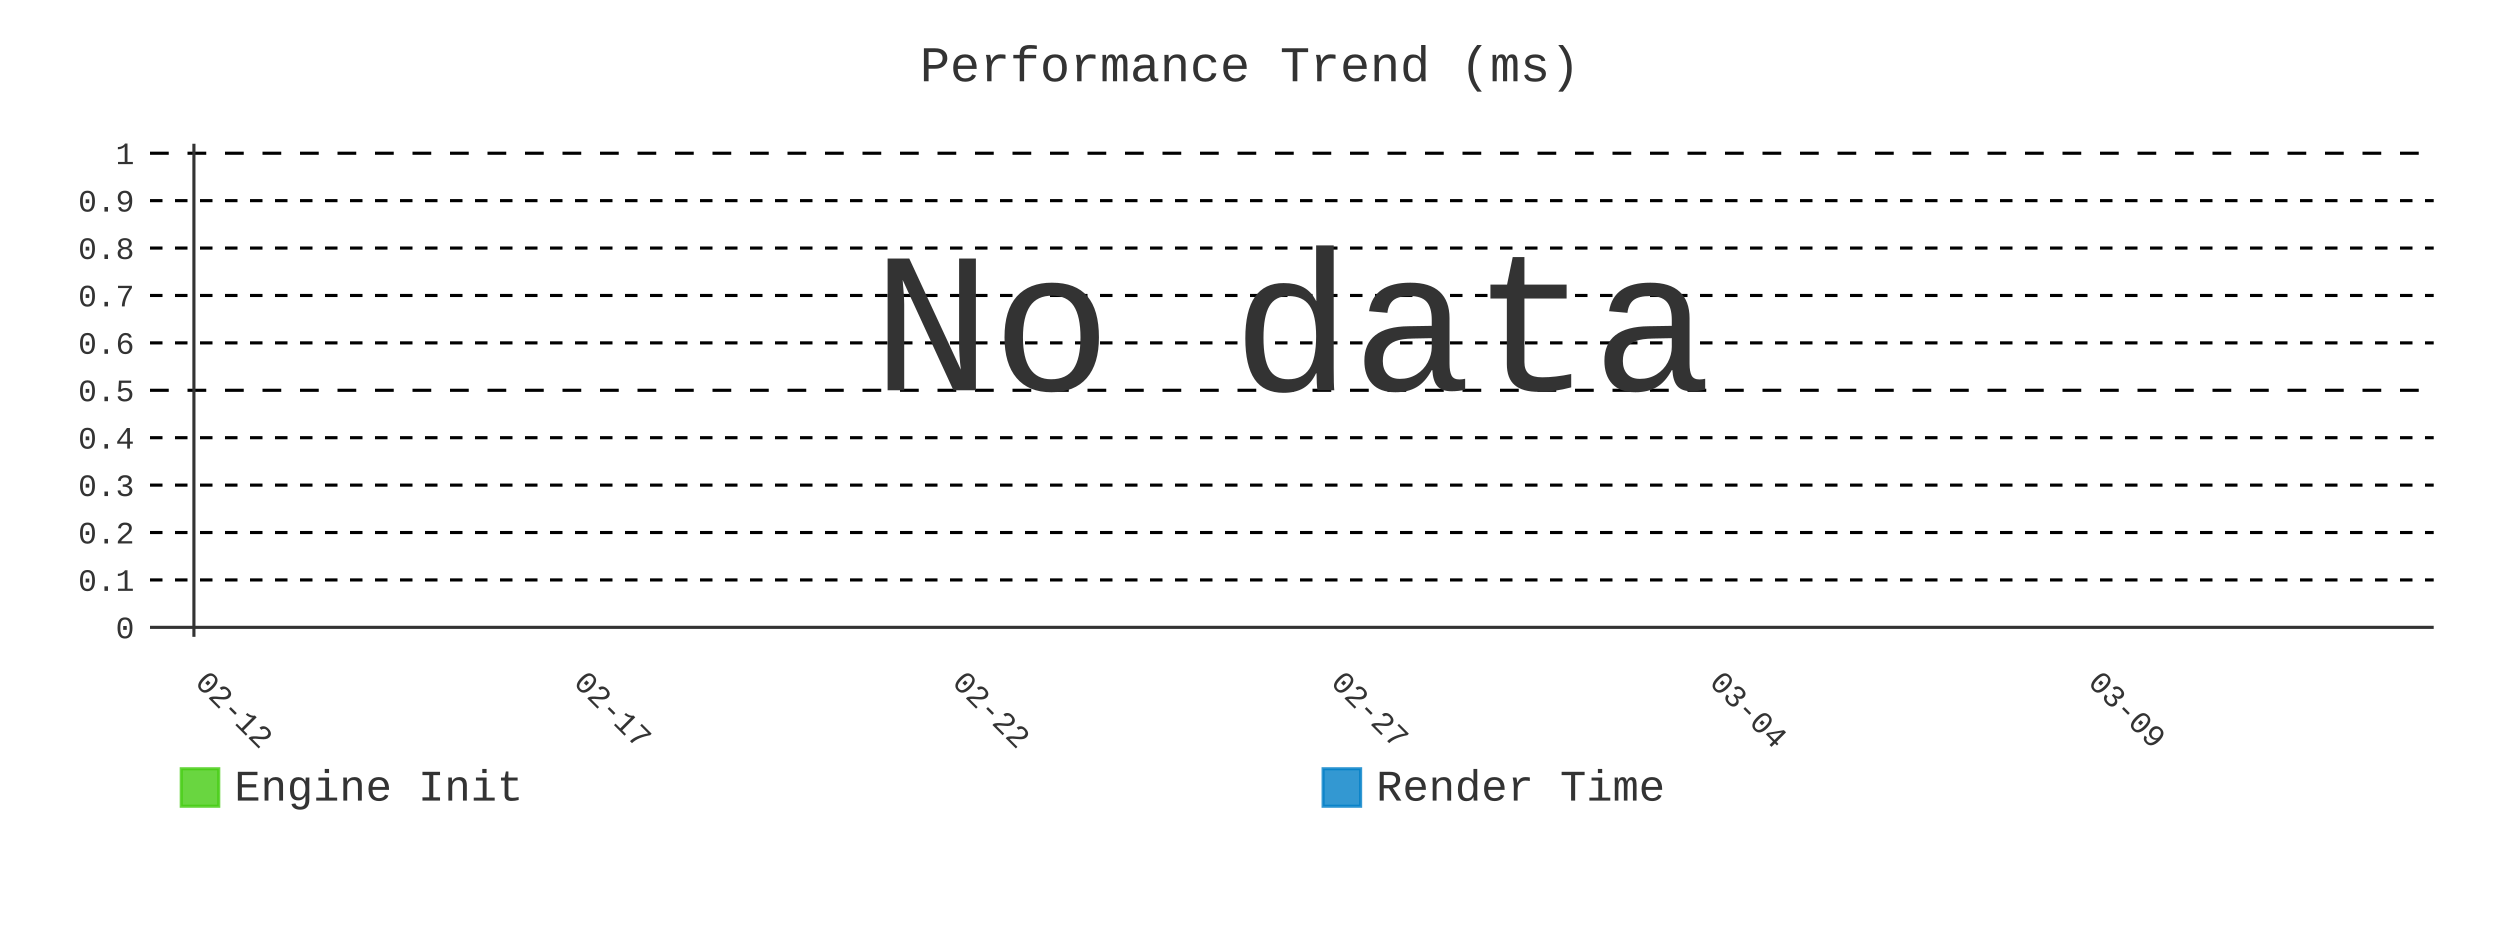
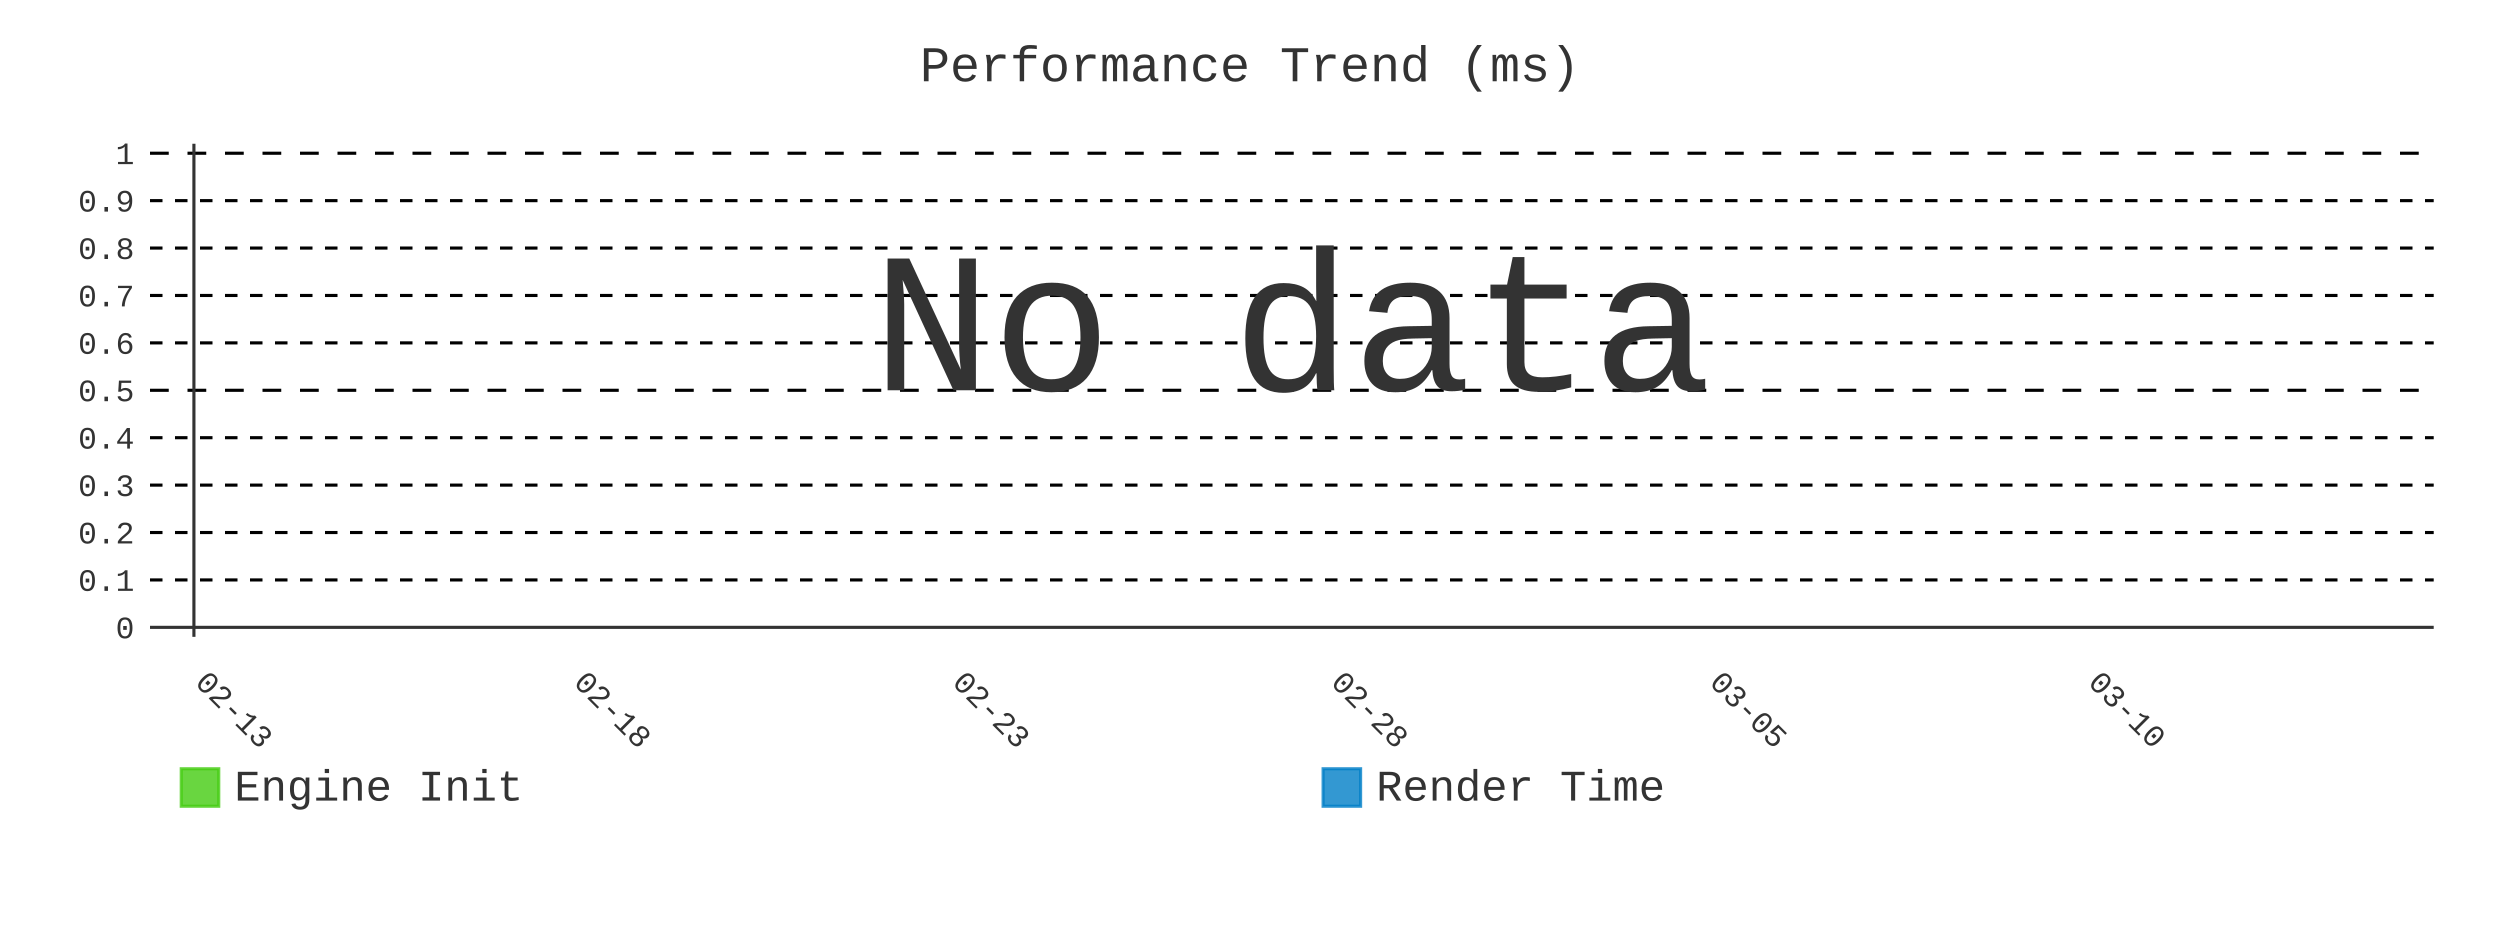
- <svg xmlns="http://www.w3.org/2000/svg" id="chart-961ec1b9-90d8-4be1-977b-73d38724f15c" class="pygal-chart" viewBox="0 0 800 300">
+ <svg xmlns="http://www.w3.org/2000/svg" id="chart-4b43fbaf-5f87-46f0-9047-ddd8cc8a239d" class="pygal-chart" viewBox="0 0 800 300">
  <defs>
-     <style type="text/css">#chart-961ec1b9-90d8-4be1-977b-73d38724f15c{-webkit-user-select:none;-webkit-font-smoothing:antialiased;font-family:Consolas,"Liberation Mono",Menlo,Courier,monospace}#chart-961ec1b9-90d8-4be1-977b-73d38724f15c .title{font-family:Consolas,"Liberation Mono",Menlo,Courier,monospace;font-size:16px}#chart-961ec1b9-90d8-4be1-977b-73d38724f15c .legends .legend text{font-family:Consolas,"Liberation Mono",Menlo,Courier,monospace;font-size:14px}#chart-961ec1b9-90d8-4be1-977b-73d38724f15c .axis text{font-family:Consolas,"Liberation Mono",Menlo,Courier,monospace;font-size:10px}#chart-961ec1b9-90d8-4be1-977b-73d38724f15c .axis text.major{font-family:Consolas,"Liberation Mono",Menlo,Courier,monospace;font-size:10px}#chart-961ec1b9-90d8-4be1-977b-73d38724f15c .text-overlay text.value{font-family:Consolas,"Liberation Mono",Menlo,Courier,monospace;font-size:16px}#chart-961ec1b9-90d8-4be1-977b-73d38724f15c .text-overlay text.label{font-family:Consolas,"Liberation Mono",Menlo,Courier,monospace;font-size:10px}#chart-961ec1b9-90d8-4be1-977b-73d38724f15c .tooltip{font-family:Consolas,"Liberation Mono",Menlo,Courier,monospace;font-size:14px}#chart-961ec1b9-90d8-4be1-977b-73d38724f15c text.no_data{font-family:Consolas,"Liberation Mono",Menlo,Courier,monospace;font-size:64px}
- #chart-961ec1b9-90d8-4be1-977b-73d38724f15c{background-color:transparent}#chart-961ec1b9-90d8-4be1-977b-73d38724f15c path,#chart-961ec1b9-90d8-4be1-977b-73d38724f15c line,#chart-961ec1b9-90d8-4be1-977b-73d38724f15c rect,#chart-961ec1b9-90d8-4be1-977b-73d38724f15c circle{-webkit-transition:400ms;-moz-transition:400ms;transition:400ms}#chart-961ec1b9-90d8-4be1-977b-73d38724f15c .graph &gt; .background{fill:transparent}#chart-961ec1b9-90d8-4be1-977b-73d38724f15c .plot &gt; .background{fill:transparent}#chart-961ec1b9-90d8-4be1-977b-73d38724f15c .graph{fill:#333}#chart-961ec1b9-90d8-4be1-977b-73d38724f15c text.no_data{fill:#333}#chart-961ec1b9-90d8-4be1-977b-73d38724f15c .title{fill:#333}#chart-961ec1b9-90d8-4be1-977b-73d38724f15c .legends .legend text{fill:#333}#chart-961ec1b9-90d8-4be1-977b-73d38724f15c .legends .legend:hover text{fill:#333}#chart-961ec1b9-90d8-4be1-977b-73d38724f15c .axis .line{stroke:#333}#chart-961ec1b9-90d8-4be1-977b-73d38724f15c .axis .guide.line{stroke:#666}#chart-961ec1b9-90d8-4be1-977b-73d38724f15c .axis .major.line{stroke:#333}#chart-961ec1b9-90d8-4be1-977b-73d38724f15c .axis text.major{fill:#333}#chart-961ec1b9-90d8-4be1-977b-73d38724f15c .axis.y .guides:hover .guide.line,#chart-961ec1b9-90d8-4be1-977b-73d38724f15c .line-graph .axis.x .guides:hover .guide.line,#chart-961ec1b9-90d8-4be1-977b-73d38724f15c .stackedline-graph .axis.x .guides:hover .guide.line,#chart-961ec1b9-90d8-4be1-977b-73d38724f15c .xy-graph .axis.x .guides:hover .guide.line{stroke:#333}#chart-961ec1b9-90d8-4be1-977b-73d38724f15c .axis .guides:hover text{fill:#333}#chart-961ec1b9-90d8-4be1-977b-73d38724f15c .reactive{fill-opacity:.8;stroke-opacity:.8;stroke-width:1}#chart-961ec1b9-90d8-4be1-977b-73d38724f15c .ci{stroke:#333}#chart-961ec1b9-90d8-4be1-977b-73d38724f15c .reactive.active,#chart-961ec1b9-90d8-4be1-977b-73d38724f15c .active .reactive{fill-opacity:.9;stroke-opacity:.9;stroke-width:4}#chart-961ec1b9-90d8-4be1-977b-73d38724f15c .ci .reactive.active{stroke-width:1.5}#chart-961ec1b9-90d8-4be1-977b-73d38724f15c .series text{fill:#333}#chart-961ec1b9-90d8-4be1-977b-73d38724f15c .tooltip rect{fill:transparent;stroke:#333;-webkit-transition:opacity 400ms;-moz-transition:opacity 400ms;transition:opacity 400ms}#chart-961ec1b9-90d8-4be1-977b-73d38724f15c .tooltip .label{fill:#333}#chart-961ec1b9-90d8-4be1-977b-73d38724f15c .tooltip .label{fill:#333}#chart-961ec1b9-90d8-4be1-977b-73d38724f15c .tooltip .legend{font-size:.8em;fill:#666}#chart-961ec1b9-90d8-4be1-977b-73d38724f15c .tooltip .x_label{font-size:.6em;fill:#333}#chart-961ec1b9-90d8-4be1-977b-73d38724f15c .tooltip .xlink{font-size:.5em;text-decoration:underline}#chart-961ec1b9-90d8-4be1-977b-73d38724f15c .tooltip .value{font-size:1.5em}#chart-961ec1b9-90d8-4be1-977b-73d38724f15c .bound{font-size:.5em}#chart-961ec1b9-90d8-4be1-977b-73d38724f15c .max-value{font-size:.75em;fill:#666}#chart-961ec1b9-90d8-4be1-977b-73d38724f15c .map-element{fill:transparent;stroke:#666 !important}#chart-961ec1b9-90d8-4be1-977b-73d38724f15c .map-element .reactive{fill-opacity:inherit;stroke-opacity:inherit}#chart-961ec1b9-90d8-4be1-977b-73d38724f15c .color-0,#chart-961ec1b9-90d8-4be1-977b-73d38724f15c .color-0 a:visited{stroke:#4c1;fill:#4c1}#chart-961ec1b9-90d8-4be1-977b-73d38724f15c .color-1,#chart-961ec1b9-90d8-4be1-977b-73d38724f15c .color-1 a:visited{stroke:#007ec6;fill:#007ec6}#chart-961ec1b9-90d8-4be1-977b-73d38724f15c .text-overlay .color-0 text{fill:black}#chart-961ec1b9-90d8-4be1-977b-73d38724f15c .text-overlay .color-1 text{fill:black}
- #chart-961ec1b9-90d8-4be1-977b-73d38724f15c text.no_data{text-anchor:middle}#chart-961ec1b9-90d8-4be1-977b-73d38724f15c .guide.line{fill:none}#chart-961ec1b9-90d8-4be1-977b-73d38724f15c .centered{text-anchor:middle}#chart-961ec1b9-90d8-4be1-977b-73d38724f15c .title{text-anchor:middle}#chart-961ec1b9-90d8-4be1-977b-73d38724f15c .legends .legend text{fill-opacity:1}#chart-961ec1b9-90d8-4be1-977b-73d38724f15c .axis.x text{text-anchor:middle}#chart-961ec1b9-90d8-4be1-977b-73d38724f15c .axis.x:not(.web) text[transform]{text-anchor:start}#chart-961ec1b9-90d8-4be1-977b-73d38724f15c .axis.x:not(.web) text[transform].backwards{text-anchor:end}#chart-961ec1b9-90d8-4be1-977b-73d38724f15c .axis.y text{text-anchor:end}#chart-961ec1b9-90d8-4be1-977b-73d38724f15c .axis.y text[transform].backwards{text-anchor:start}#chart-961ec1b9-90d8-4be1-977b-73d38724f15c .axis.y2 text{text-anchor:start}#chart-961ec1b9-90d8-4be1-977b-73d38724f15c .axis.y2 text[transform].backwards{text-anchor:end}#chart-961ec1b9-90d8-4be1-977b-73d38724f15c .axis .guide.line{stroke-dasharray:4,4;stroke:black}#chart-961ec1b9-90d8-4be1-977b-73d38724f15c .axis .major.guide.line{stroke-dasharray:6,6;stroke:black}#chart-961ec1b9-90d8-4be1-977b-73d38724f15c .horizontal .axis.y .guide.line,#chart-961ec1b9-90d8-4be1-977b-73d38724f15c .horizontal .axis.y2 .guide.line,#chart-961ec1b9-90d8-4be1-977b-73d38724f15c .vertical .axis.x .guide.line{opacity:0}#chart-961ec1b9-90d8-4be1-977b-73d38724f15c .horizontal .axis.always_show .guide.line,#chart-961ec1b9-90d8-4be1-977b-73d38724f15c .vertical .axis.always_show .guide.line{opacity:1 !important}#chart-961ec1b9-90d8-4be1-977b-73d38724f15c .axis.y .guides:hover .guide.line,#chart-961ec1b9-90d8-4be1-977b-73d38724f15c .axis.y2 .guides:hover .guide.line,#chart-961ec1b9-90d8-4be1-977b-73d38724f15c .axis.x .guides:hover .guide.line{opacity:1}#chart-961ec1b9-90d8-4be1-977b-73d38724f15c .axis .guides:hover text{opacity:1}#chart-961ec1b9-90d8-4be1-977b-73d38724f15c .nofill{fill:none}#chart-961ec1b9-90d8-4be1-977b-73d38724f15c .subtle-fill{fill-opacity:.2}#chart-961ec1b9-90d8-4be1-977b-73d38724f15c .dot{stroke-width:1px;fill-opacity:1;stroke-opacity:1}#chart-961ec1b9-90d8-4be1-977b-73d38724f15c .dot.active{stroke-width:5px}#chart-961ec1b9-90d8-4be1-977b-73d38724f15c .dot.negative{fill:transparent}#chart-961ec1b9-90d8-4be1-977b-73d38724f15c text,#chart-961ec1b9-90d8-4be1-977b-73d38724f15c tspan{stroke:none !important}#chart-961ec1b9-90d8-4be1-977b-73d38724f15c .series text.active{opacity:1}#chart-961ec1b9-90d8-4be1-977b-73d38724f15c .tooltip rect{fill-opacity:.95;stroke-width:.5}#chart-961ec1b9-90d8-4be1-977b-73d38724f15c .tooltip text{fill-opacity:1}#chart-961ec1b9-90d8-4be1-977b-73d38724f15c .showable{visibility:hidden}#chart-961ec1b9-90d8-4be1-977b-73d38724f15c .showable.shown{visibility:visible}#chart-961ec1b9-90d8-4be1-977b-73d38724f15c .gauge-background{fill:rgba(229,229,229,1);stroke:none}#chart-961ec1b9-90d8-4be1-977b-73d38724f15c .bg-lines{stroke:transparent;stroke-width:2px}</style>
+     <style type="text/css">#chart-4b43fbaf-5f87-46f0-9047-ddd8cc8a239d{-webkit-user-select:none;-webkit-font-smoothing:antialiased;font-family:Consolas,"Liberation Mono",Menlo,Courier,monospace}#chart-4b43fbaf-5f87-46f0-9047-ddd8cc8a239d .title{font-family:Consolas,"Liberation Mono",Menlo,Courier,monospace;font-size:16px}#chart-4b43fbaf-5f87-46f0-9047-ddd8cc8a239d .legends .legend text{font-family:Consolas,"Liberation Mono",Menlo,Courier,monospace;font-size:14px}#chart-4b43fbaf-5f87-46f0-9047-ddd8cc8a239d .axis text{font-family:Consolas,"Liberation Mono",Menlo,Courier,monospace;font-size:10px}#chart-4b43fbaf-5f87-46f0-9047-ddd8cc8a239d .axis text.major{font-family:Consolas,"Liberation Mono",Menlo,Courier,monospace;font-size:10px}#chart-4b43fbaf-5f87-46f0-9047-ddd8cc8a239d .text-overlay text.value{font-family:Consolas,"Liberation Mono",Menlo,Courier,monospace;font-size:16px}#chart-4b43fbaf-5f87-46f0-9047-ddd8cc8a239d .text-overlay text.label{font-family:Consolas,"Liberation Mono",Menlo,Courier,monospace;font-size:10px}#chart-4b43fbaf-5f87-46f0-9047-ddd8cc8a239d .tooltip{font-family:Consolas,"Liberation Mono",Menlo,Courier,monospace;font-size:14px}#chart-4b43fbaf-5f87-46f0-9047-ddd8cc8a239d text.no_data{font-family:Consolas,"Liberation Mono",Menlo,Courier,monospace;font-size:64px}
+ #chart-4b43fbaf-5f87-46f0-9047-ddd8cc8a239d{background-color:transparent}#chart-4b43fbaf-5f87-46f0-9047-ddd8cc8a239d path,#chart-4b43fbaf-5f87-46f0-9047-ddd8cc8a239d line,#chart-4b43fbaf-5f87-46f0-9047-ddd8cc8a239d rect,#chart-4b43fbaf-5f87-46f0-9047-ddd8cc8a239d circle{-webkit-transition:400ms;-moz-transition:400ms;transition:400ms}#chart-4b43fbaf-5f87-46f0-9047-ddd8cc8a239d .graph &gt; .background{fill:transparent}#chart-4b43fbaf-5f87-46f0-9047-ddd8cc8a239d .plot &gt; .background{fill:transparent}#chart-4b43fbaf-5f87-46f0-9047-ddd8cc8a239d .graph{fill:#333}#chart-4b43fbaf-5f87-46f0-9047-ddd8cc8a239d text.no_data{fill:#333}#chart-4b43fbaf-5f87-46f0-9047-ddd8cc8a239d .title{fill:#333}#chart-4b43fbaf-5f87-46f0-9047-ddd8cc8a239d .legends .legend text{fill:#333}#chart-4b43fbaf-5f87-46f0-9047-ddd8cc8a239d .legends .legend:hover text{fill:#333}#chart-4b43fbaf-5f87-46f0-9047-ddd8cc8a239d .axis .line{stroke:#333}#chart-4b43fbaf-5f87-46f0-9047-ddd8cc8a239d .axis .guide.line{stroke:#666}#chart-4b43fbaf-5f87-46f0-9047-ddd8cc8a239d .axis .major.line{stroke:#333}#chart-4b43fbaf-5f87-46f0-9047-ddd8cc8a239d .axis text.major{fill:#333}#chart-4b43fbaf-5f87-46f0-9047-ddd8cc8a239d .axis.y .guides:hover .guide.line,#chart-4b43fbaf-5f87-46f0-9047-ddd8cc8a239d .line-graph .axis.x .guides:hover .guide.line,#chart-4b43fbaf-5f87-46f0-9047-ddd8cc8a239d .stackedline-graph .axis.x .guides:hover .guide.line,#chart-4b43fbaf-5f87-46f0-9047-ddd8cc8a239d .xy-graph .axis.x .guides:hover .guide.line{stroke:#333}#chart-4b43fbaf-5f87-46f0-9047-ddd8cc8a239d .axis .guides:hover text{fill:#333}#chart-4b43fbaf-5f87-46f0-9047-ddd8cc8a239d .reactive{fill-opacity:.8;stroke-opacity:.8;stroke-width:1}#chart-4b43fbaf-5f87-46f0-9047-ddd8cc8a239d .ci{stroke:#333}#chart-4b43fbaf-5f87-46f0-9047-ddd8cc8a239d .reactive.active,#chart-4b43fbaf-5f87-46f0-9047-ddd8cc8a239d .active .reactive{fill-opacity:.9;stroke-opacity:.9;stroke-width:4}#chart-4b43fbaf-5f87-46f0-9047-ddd8cc8a239d .ci .reactive.active{stroke-width:1.5}#chart-4b43fbaf-5f87-46f0-9047-ddd8cc8a239d .series text{fill:#333}#chart-4b43fbaf-5f87-46f0-9047-ddd8cc8a239d .tooltip rect{fill:transparent;stroke:#333;-webkit-transition:opacity 400ms;-moz-transition:opacity 400ms;transition:opacity 400ms}#chart-4b43fbaf-5f87-46f0-9047-ddd8cc8a239d .tooltip .label{fill:#333}#chart-4b43fbaf-5f87-46f0-9047-ddd8cc8a239d .tooltip .label{fill:#333}#chart-4b43fbaf-5f87-46f0-9047-ddd8cc8a239d .tooltip .legend{font-size:.8em;fill:#666}#chart-4b43fbaf-5f87-46f0-9047-ddd8cc8a239d .tooltip .x_label{font-size:.6em;fill:#333}#chart-4b43fbaf-5f87-46f0-9047-ddd8cc8a239d .tooltip .xlink{font-size:.5em;text-decoration:underline}#chart-4b43fbaf-5f87-46f0-9047-ddd8cc8a239d .tooltip .value{font-size:1.5em}#chart-4b43fbaf-5f87-46f0-9047-ddd8cc8a239d .bound{font-size:.5em}#chart-4b43fbaf-5f87-46f0-9047-ddd8cc8a239d .max-value{font-size:.75em;fill:#666}#chart-4b43fbaf-5f87-46f0-9047-ddd8cc8a239d .map-element{fill:transparent;stroke:#666 !important}#chart-4b43fbaf-5f87-46f0-9047-ddd8cc8a239d .map-element .reactive{fill-opacity:inherit;stroke-opacity:inherit}#chart-4b43fbaf-5f87-46f0-9047-ddd8cc8a239d .color-0,#chart-4b43fbaf-5f87-46f0-9047-ddd8cc8a239d .color-0 a:visited{stroke:#4c1;fill:#4c1}#chart-4b43fbaf-5f87-46f0-9047-ddd8cc8a239d .color-1,#chart-4b43fbaf-5f87-46f0-9047-ddd8cc8a239d .color-1 a:visited{stroke:#007ec6;fill:#007ec6}#chart-4b43fbaf-5f87-46f0-9047-ddd8cc8a239d .text-overlay .color-0 text{fill:black}#chart-4b43fbaf-5f87-46f0-9047-ddd8cc8a239d .text-overlay .color-1 text{fill:black}
+ #chart-4b43fbaf-5f87-46f0-9047-ddd8cc8a239d text.no_data{text-anchor:middle}#chart-4b43fbaf-5f87-46f0-9047-ddd8cc8a239d .guide.line{fill:none}#chart-4b43fbaf-5f87-46f0-9047-ddd8cc8a239d .centered{text-anchor:middle}#chart-4b43fbaf-5f87-46f0-9047-ddd8cc8a239d .title{text-anchor:middle}#chart-4b43fbaf-5f87-46f0-9047-ddd8cc8a239d .legends .legend text{fill-opacity:1}#chart-4b43fbaf-5f87-46f0-9047-ddd8cc8a239d .axis.x text{text-anchor:middle}#chart-4b43fbaf-5f87-46f0-9047-ddd8cc8a239d .axis.x:not(.web) text[transform]{text-anchor:start}#chart-4b43fbaf-5f87-46f0-9047-ddd8cc8a239d .axis.x:not(.web) text[transform].backwards{text-anchor:end}#chart-4b43fbaf-5f87-46f0-9047-ddd8cc8a239d .axis.y text{text-anchor:end}#chart-4b43fbaf-5f87-46f0-9047-ddd8cc8a239d .axis.y text[transform].backwards{text-anchor:start}#chart-4b43fbaf-5f87-46f0-9047-ddd8cc8a239d .axis.y2 text{text-anchor:start}#chart-4b43fbaf-5f87-46f0-9047-ddd8cc8a239d .axis.y2 text[transform].backwards{text-anchor:end}#chart-4b43fbaf-5f87-46f0-9047-ddd8cc8a239d .axis .guide.line{stroke-dasharray:4,4;stroke:black}#chart-4b43fbaf-5f87-46f0-9047-ddd8cc8a239d .axis .major.guide.line{stroke-dasharray:6,6;stroke:black}#chart-4b43fbaf-5f87-46f0-9047-ddd8cc8a239d .horizontal .axis.y .guide.line,#chart-4b43fbaf-5f87-46f0-9047-ddd8cc8a239d .horizontal .axis.y2 .guide.line,#chart-4b43fbaf-5f87-46f0-9047-ddd8cc8a239d .vertical .axis.x .guide.line{opacity:0}#chart-4b43fbaf-5f87-46f0-9047-ddd8cc8a239d .horizontal .axis.always_show .guide.line,#chart-4b43fbaf-5f87-46f0-9047-ddd8cc8a239d .vertical .axis.always_show .guide.line{opacity:1 !important}#chart-4b43fbaf-5f87-46f0-9047-ddd8cc8a239d .axis.y .guides:hover .guide.line,#chart-4b43fbaf-5f87-46f0-9047-ddd8cc8a239d .axis.y2 .guides:hover .guide.line,#chart-4b43fbaf-5f87-46f0-9047-ddd8cc8a239d .axis.x .guides:hover .guide.line{opacity:1}#chart-4b43fbaf-5f87-46f0-9047-ddd8cc8a239d .axis .guides:hover text{opacity:1}#chart-4b43fbaf-5f87-46f0-9047-ddd8cc8a239d .nofill{fill:none}#chart-4b43fbaf-5f87-46f0-9047-ddd8cc8a239d .subtle-fill{fill-opacity:.2}#chart-4b43fbaf-5f87-46f0-9047-ddd8cc8a239d .dot{stroke-width:1px;fill-opacity:1;stroke-opacity:1}#chart-4b43fbaf-5f87-46f0-9047-ddd8cc8a239d .dot.active{stroke-width:5px}#chart-4b43fbaf-5f87-46f0-9047-ddd8cc8a239d .dot.negative{fill:transparent}#chart-4b43fbaf-5f87-46f0-9047-ddd8cc8a239d text,#chart-4b43fbaf-5f87-46f0-9047-ddd8cc8a239d tspan{stroke:none !important}#chart-4b43fbaf-5f87-46f0-9047-ddd8cc8a239d .series text.active{opacity:1}#chart-4b43fbaf-5f87-46f0-9047-ddd8cc8a239d .tooltip rect{fill-opacity:.95;stroke-width:.5}#chart-4b43fbaf-5f87-46f0-9047-ddd8cc8a239d .tooltip text{fill-opacity:1}#chart-4b43fbaf-5f87-46f0-9047-ddd8cc8a239d .showable{visibility:hidden}#chart-4b43fbaf-5f87-46f0-9047-ddd8cc8a239d .showable.shown{visibility:visible}#chart-4b43fbaf-5f87-46f0-9047-ddd8cc8a239d .gauge-background{fill:rgba(229,229,229,1);stroke:none}#chart-4b43fbaf-5f87-46f0-9047-ddd8cc8a239d .bg-lines{stroke:transparent;stroke-width:2px}</style>
  </defs>
  <g class="graph line-graph vertical">
    <rect x="0" y="0" width="800" height="300" class="background" />
    <g transform="translate(48, 46)" class="plot">
      <rect x="0" y="0" width="730.787" height="157.787" class="background" />
      <g class="axis y always_show">
        <g class="guides">
          <path d="M0 154.752 h730.787" class="axis major line" />
          <text x="-5" y="158.252" class="major">0</text>
        </g>
        <g class="guides">
          <path d="M0 139.581 h730.787" class="guide line" />
          <text x="-5" y="143.081" class="">0.1</text>
        </g>
        <g class="guides">
          <path d="M0 124.409 h730.787" class="guide line" />
          <text x="-5" y="127.909" class="">0.2</text>
        </g>
        <g class="guides">
          <path d="M0 109.237 h730.787" class="guide line" />
          <text x="-5" y="112.737" class="">0.3</text>
        </g>
        <g class="guides">
          <path d="M0 94.065 h730.787" class="guide line" />
          <text x="-5" y="97.565" class="">0.4</text>
        </g>
        <g class="guides">
          <path d="M0 78.893 h730.787" class="major guide line" />
          <text x="-5" y="82.393" class="major">0.5</text>
        </g>
        <g class="guides">
          <path d="M0 63.722 h730.787" class="guide line" />
          <text x="-5" y="67.222" class="">0.6</text>
        </g>
        <g class="guides">
          <path d="M0 48.55 h730.787" class="guide line" />
          <text x="-5" y="52.05" class="">0.7</text>
        </g>
        <g class="guides">
          <path d="M0 33.378 h730.787" class="guide line" />
          <text x="-5" y="36.878" class="">0.8</text>
        </g>
        <g class="guides">
          <path d="M0 18.206 h730.787" class="guide line" />
          <text x="-5" y="21.706" class="">0.9</text>
        </g>
        <g class="guides">
          <path d="M0 3.034 h730.787" class="major guide line" />
          <text x="-5" y="6.534" class="major">1</text>
        </g>
      </g>
      <g class="axis x">
        <g class="guides">
          <path d="M14.054 0 v157.787" class="major line" />
-           <text x="14.054" y="172.787" class="major" transform="rotate(45 14.05359 172.7868)">02-12</text>
+           <text x="14.054" y="172.787" class="major" transform="rotate(45 14.05359 172.7868)">02-13</text>
        </g>
        <g class="guides">
          <path d="M135.205 0 v157.787" class="major guide line" />
-           <text x="135.205" y="172.787" class="major" transform="rotate(45 135.2052 172.7868)">02-17</text>
+           <text x="135.205" y="172.787" class="major" transform="rotate(45 135.2052 172.7868)">02-18</text>
        </g>
        <g class="guides">
          <path d="M256.357 0 v157.787" class="major guide line" />
-           <text x="256.357" y="172.787" class="major" transform="rotate(45 256.3569 172.7868)">02-22</text>
+           <text x="256.357" y="172.787" class="major" transform="rotate(45 256.3569 172.7868)">02-23</text>
        </g>
        <g class="guides">
          <path d="M377.509 0 v157.787" class="major guide line" />
-           <text x="377.509" y="172.787" class="major" transform="rotate(45 377.5086 172.7868)">02-27</text>
+           <text x="377.509" y="172.787" class="major" transform="rotate(45 377.5086 172.7868)">02-28</text>
        </g>
        <g class="guides">
          <path d="M498.66 0 v157.787" class="major guide line" />
-           <text x="498.66" y="172.787" class="major" transform="rotate(45 498.6602 172.7868)">03-04</text>
+           <text x="498.66" y="172.787" class="major" transform="rotate(45 498.6602 172.7868)">03-05</text>
        </g>
        <g class="guides">
          <path d="M619.812 0 v157.787" class="major guide line" />
-           <text x="619.812" y="172.787" class="major" transform="rotate(45 619.8119 172.7868)">03-09</text>
+           <text x="619.812" y="172.787" class="major" transform="rotate(45 619.8119 172.7868)">03-10</text>
        </g>
      </g>
    </g>
    <g class="titles">
      <text x="400.0" y="26" class="title plot_title">Performance Trend (ms)</text>
    </g>
    <g transform="translate(48, 46)" class="plot overlay" />
    <g transform="translate(48, 46)" class="plot text-overlay">
      <text x="365.393" y="78.893" class="no_data">No data</text>
    </g>
    <g transform="translate(48, 46)" class="plot tooltip-overlay">
      <g transform="translate(0 0)" style="opacity: 0" class="tooltip">
        <rect rx="0" ry="0" width="0" height="0" class="tooltip-box" />
        <g class="text" />
      </g>
    </g>
    <g transform="translate(58, 245)" class="legends">
      <g id="activate-serie-0" class="legend reactive activate-serie">
        <rect x="0.0" y="1.0" width="12" height="12" class="color-0 reactive" />
        <text x="17.0" y="11.2">Engine Init</text>
      </g>
      <g id="activate-serie-1" class="legend reactive activate-serie">
        <rect x="365.393" y="1.0" width="12" height="12" class="color-1 reactive" />
        <text x="382.393" y="11.2">Render Time</text>
      </g>
    </g>
  </g>
</svg>
